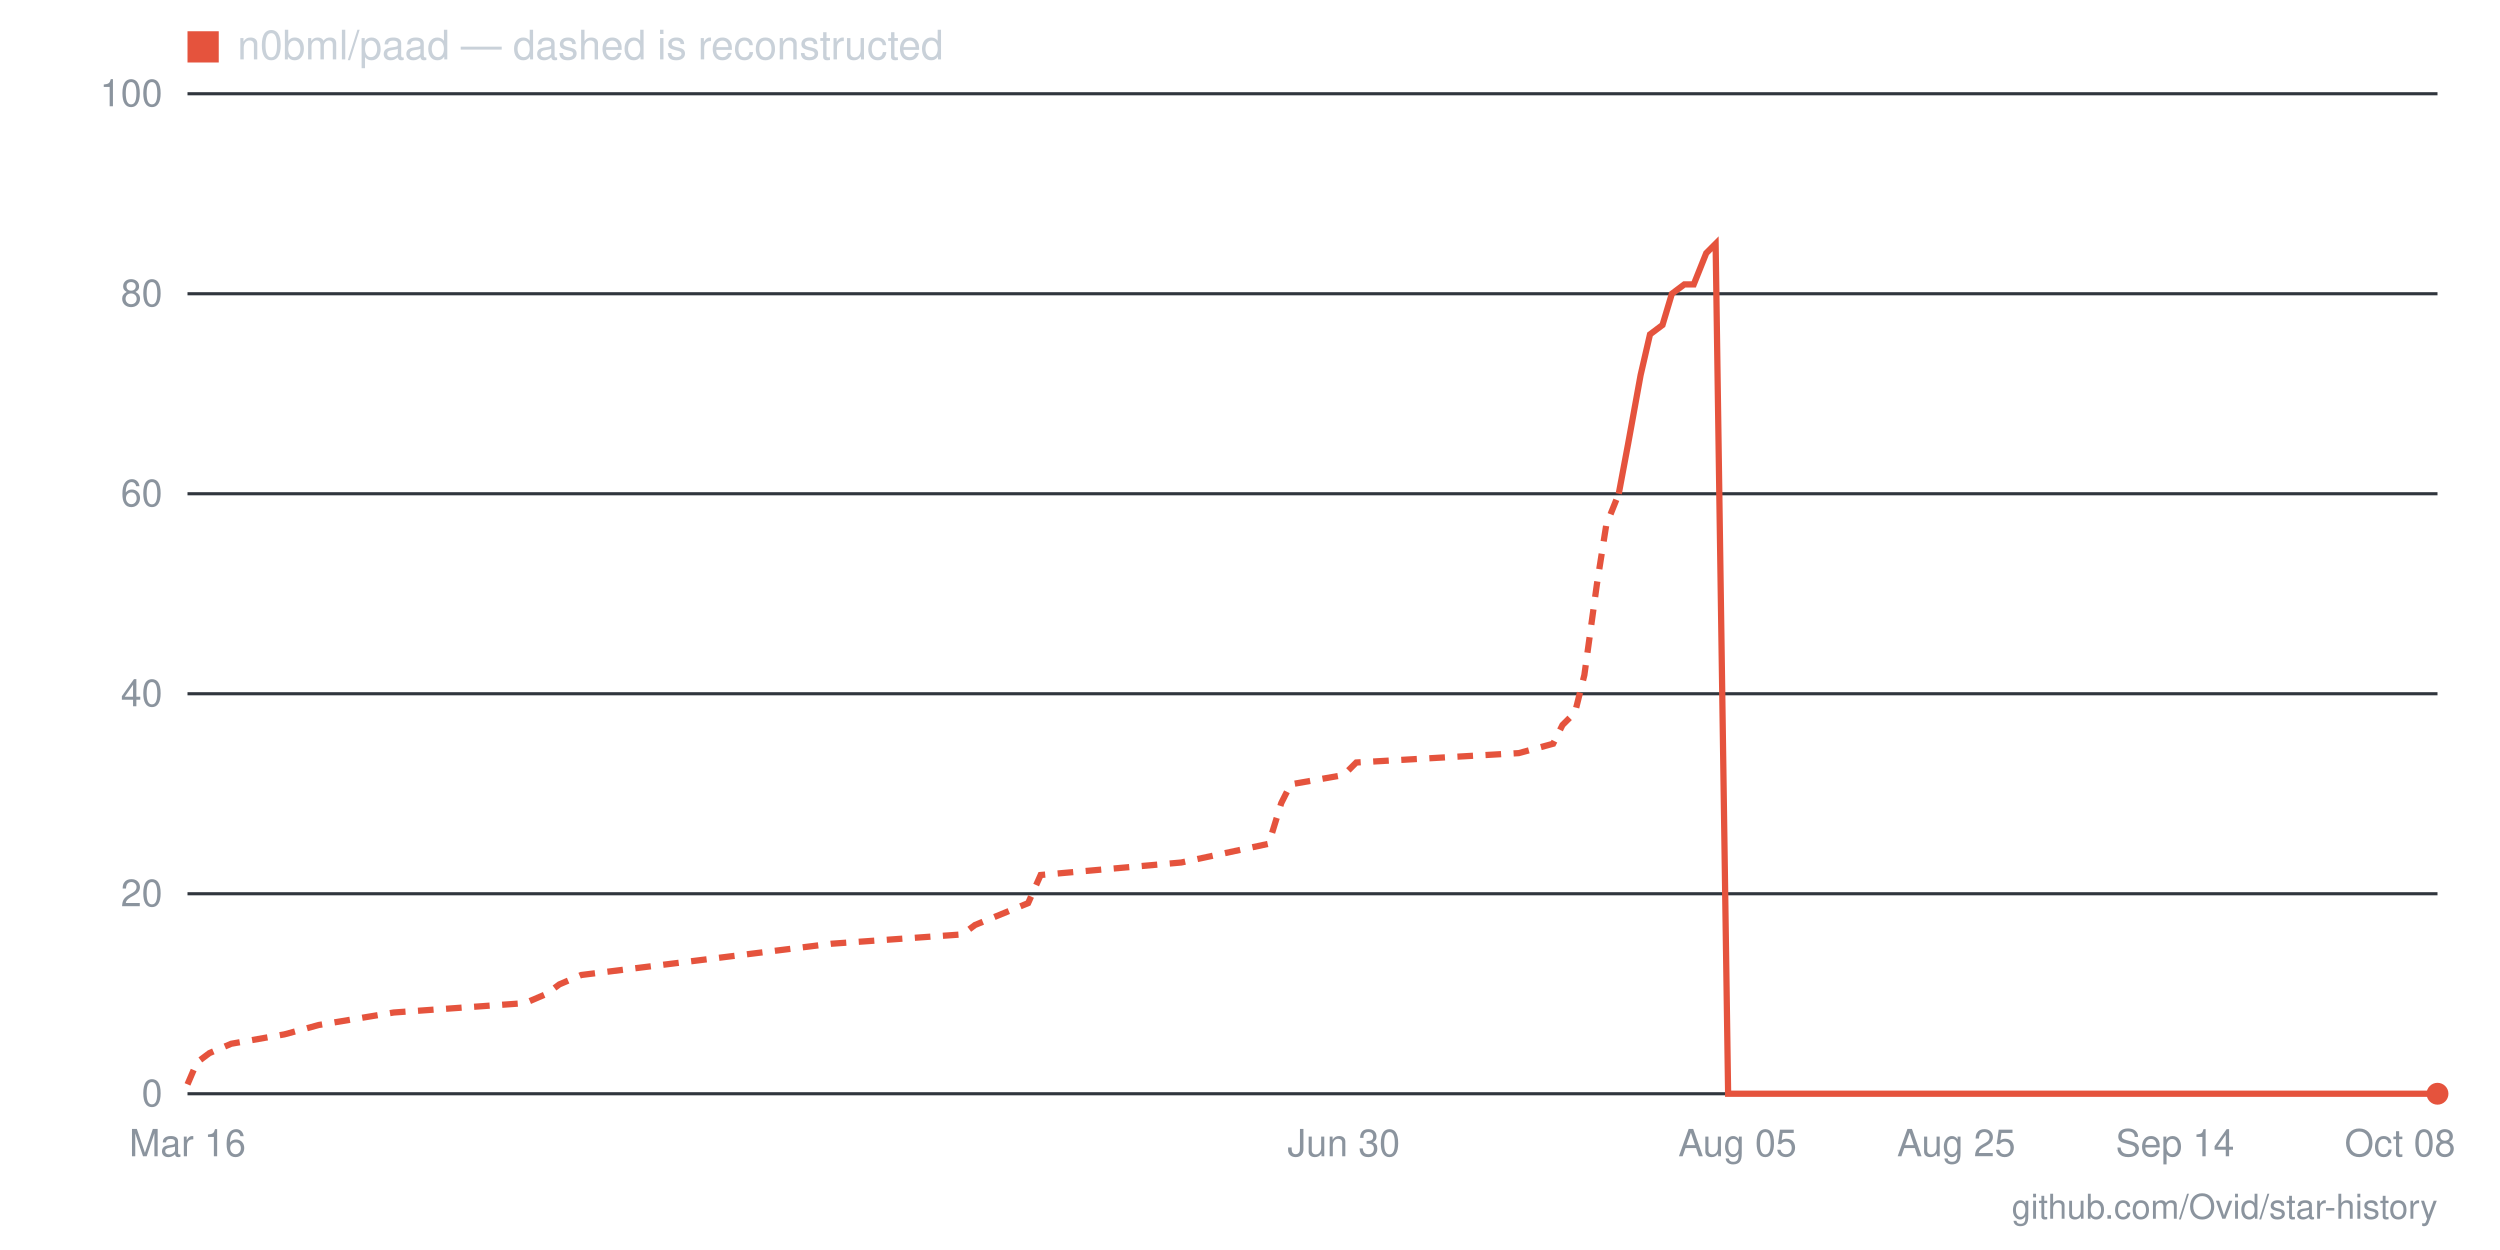
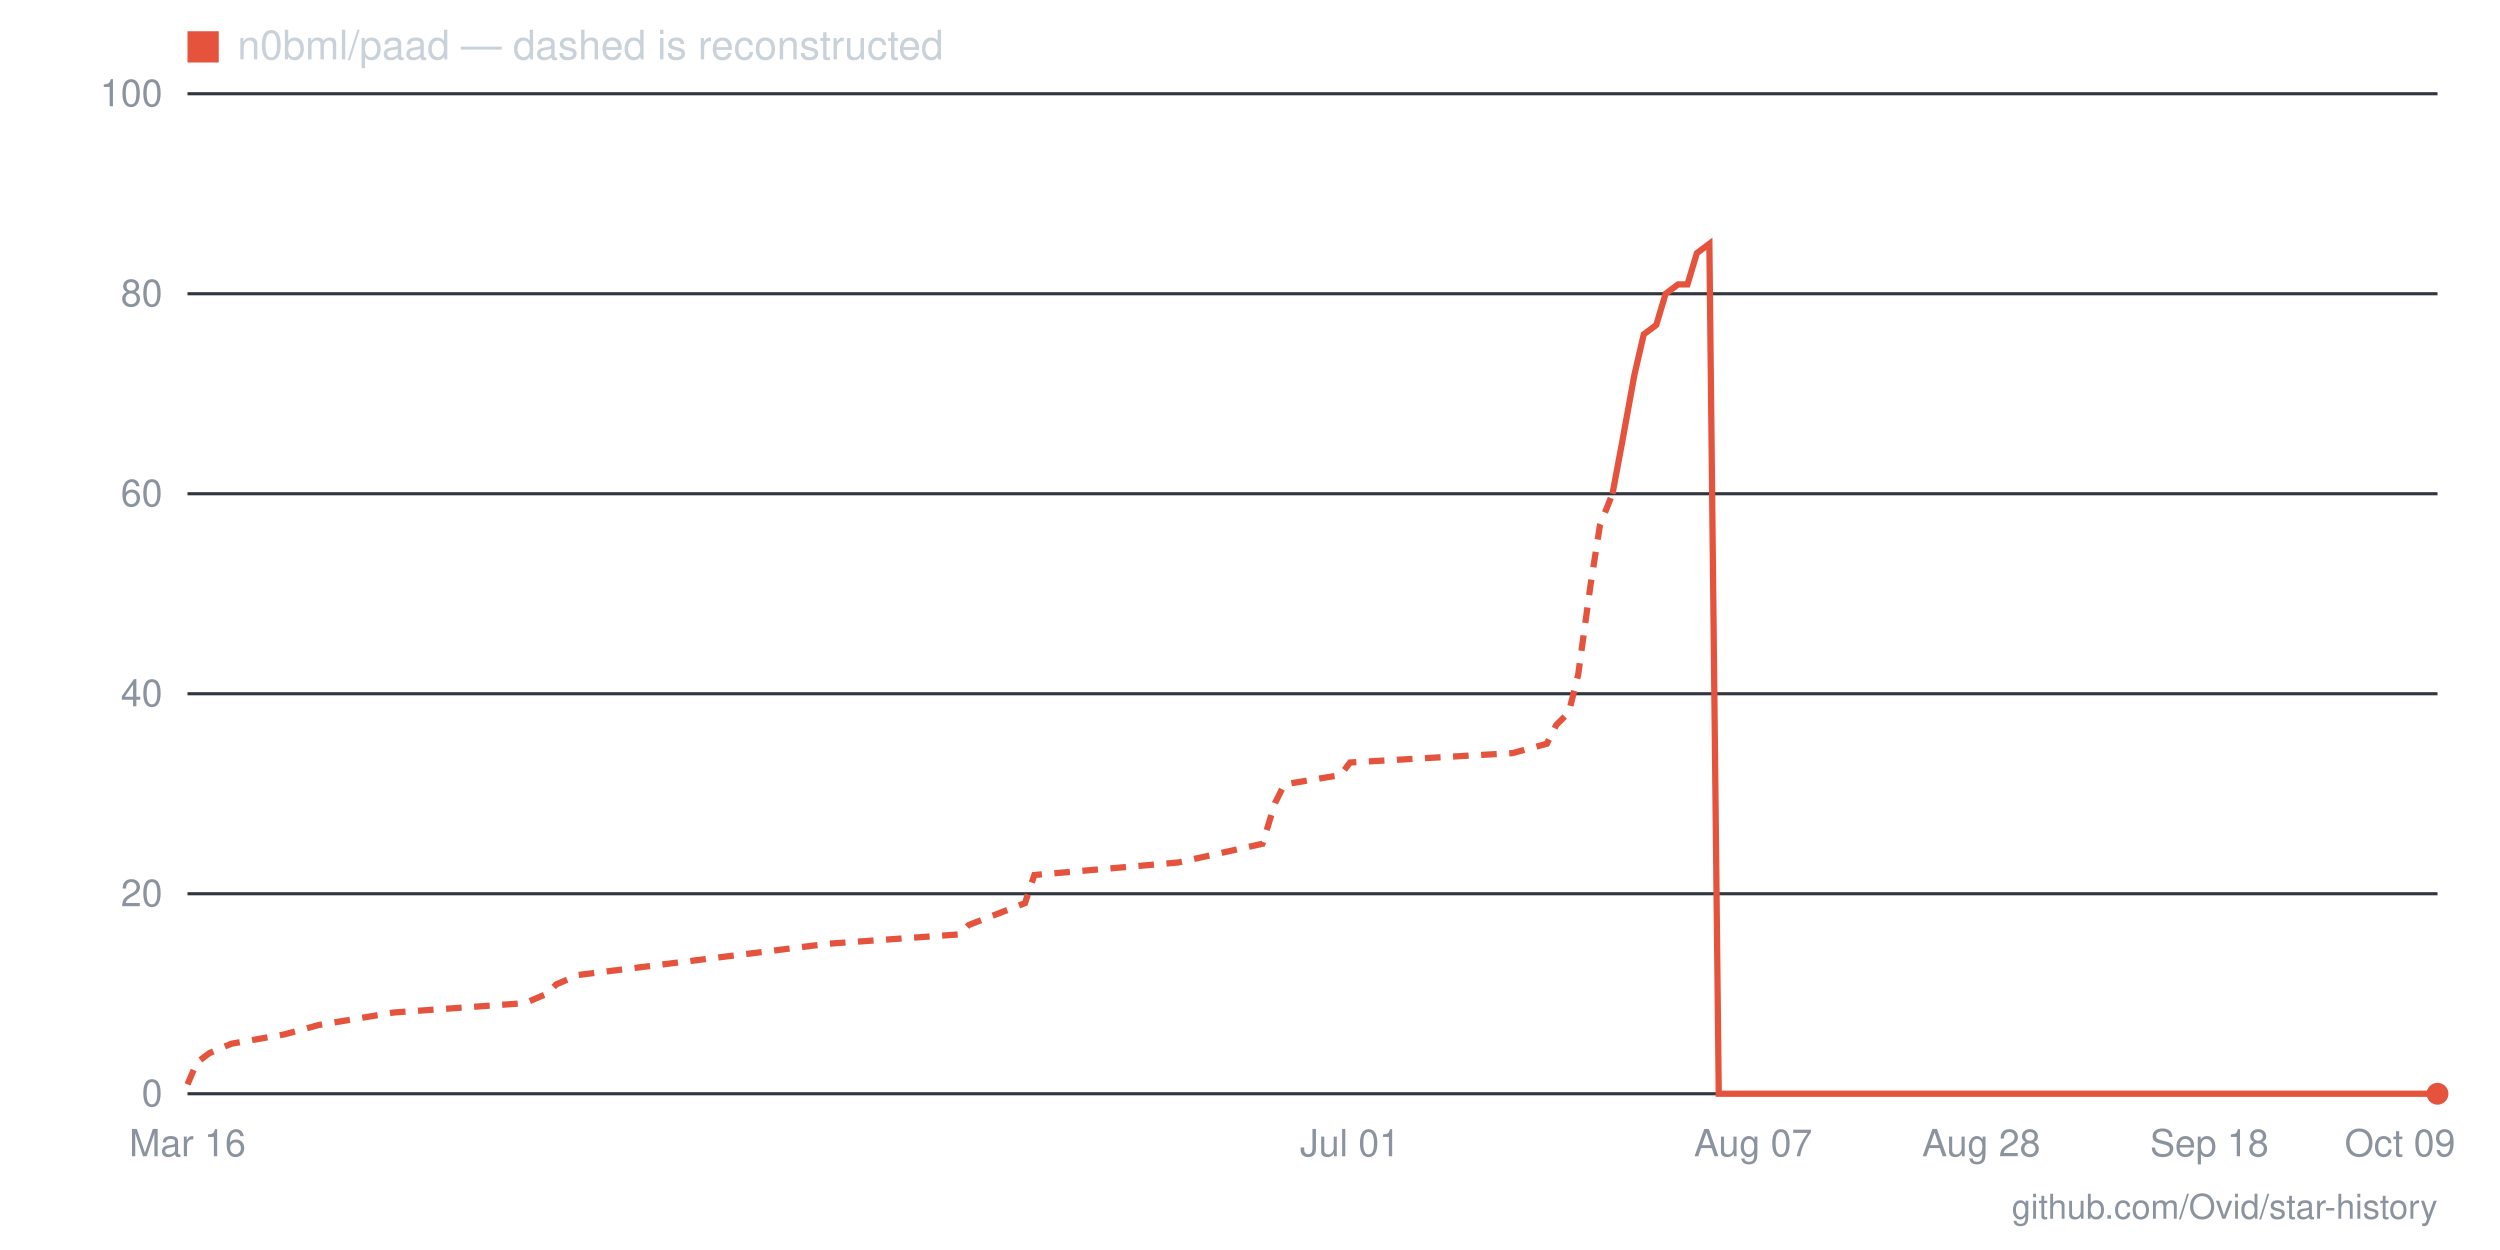
- <svg xmlns="http://www.w3.org/2000/svg" viewBox="0 0 800 400" width="800" height="400" role="img" aria-label="Star history for n0bml/paad: 0 stars as of 2026-10-08">
+ <svg xmlns="http://www.w3.org/2000/svg" viewBox="0 0 800 400" width="800" height="400" role="img" aria-label="Star history for n0bml/paad: 0 stars as of 2026-10-09">
  <line x1="60" y1="350" x2="780" y2="350" stroke="#30363d" stroke-width="1" />
  <text x="52" y="354" text-anchor="end" font-family="-apple-system,BlinkMacSystemFont,'Segoe UI',Helvetica,Arial,sans-serif" font-size="12" fill="#8b949e">0</text>
  <line x1="60" y1="286" x2="780" y2="286" stroke="#30363d" stroke-width="1" />
  <text x="52" y="290" text-anchor="end" font-family="-apple-system,BlinkMacSystemFont,'Segoe UI',Helvetica,Arial,sans-serif" font-size="12" fill="#8b949e">20</text>
  <line x1="60" y1="222" x2="780" y2="222" stroke="#30363d" stroke-width="1" />
  <text x="52" y="226" text-anchor="end" font-family="-apple-system,BlinkMacSystemFont,'Segoe UI',Helvetica,Arial,sans-serif" font-size="12" fill="#8b949e">40</text>
  <line x1="60" y1="158" x2="780" y2="158" stroke="#30363d" stroke-width="1" />
  <text x="52" y="162" text-anchor="end" font-family="-apple-system,BlinkMacSystemFont,'Segoe UI',Helvetica,Arial,sans-serif" font-size="12" fill="#8b949e">60</text>
  <line x1="60" y1="94" x2="780" y2="94" stroke="#30363d" stroke-width="1" />
  <text x="52" y="98" text-anchor="end" font-family="-apple-system,BlinkMacSystemFont,'Segoe UI',Helvetica,Arial,sans-serif" font-size="12" fill="#8b949e">80</text>
  <line x1="60" y1="30" x2="780" y2="30" stroke="#30363d" stroke-width="1" />
  <text x="52" y="34" text-anchor="end" font-family="-apple-system,BlinkMacSystemFont,'Segoe UI',Helvetica,Arial,sans-serif" font-size="12" fill="#8b949e">100</text>
-   <text x="768" y="370" text-anchor="middle" font-family="-apple-system,BlinkMacSystemFont,'Segoe UI',Helvetica,Arial,sans-serif" font-size="12" fill="#8b949e">Oct 08</text>
-   <text x="696" y="370" text-anchor="middle" font-family="-apple-system,BlinkMacSystemFont,'Segoe UI',Helvetica,Arial,sans-serif" font-size="12" fill="#8b949e">Sep 14</text>
-   <text x="626" y="370" text-anchor="middle" font-family="-apple-system,BlinkMacSystemFont,'Segoe UI',Helvetica,Arial,sans-serif" font-size="12" fill="#8b949e">Aug 25</text>
-   <text x="556" y="370" text-anchor="middle" font-family="-apple-system,BlinkMacSystemFont,'Segoe UI',Helvetica,Arial,sans-serif" font-size="12" fill="#8b949e">Aug 05</text>
-   <text x="430" y="370" text-anchor="middle" font-family="-apple-system,BlinkMacSystemFont,'Segoe UI',Helvetica,Arial,sans-serif" font-size="12" fill="#8b949e">Jun 30</text>
+   <text x="768" y="370" text-anchor="middle" font-family="-apple-system,BlinkMacSystemFont,'Segoe UI',Helvetica,Arial,sans-serif" font-size="12" fill="#8b949e">Oct 09</text>
+   <text x="707" y="370" text-anchor="middle" font-family="-apple-system,BlinkMacSystemFont,'Segoe UI',Helvetica,Arial,sans-serif" font-size="12" fill="#8b949e">Sep 18</text>
+   <text x="634" y="370" text-anchor="middle" font-family="-apple-system,BlinkMacSystemFont,'Segoe UI',Helvetica,Arial,sans-serif" font-size="12" fill="#8b949e">Aug 28</text>
+   <text x="561" y="370" text-anchor="middle" font-family="-apple-system,BlinkMacSystemFont,'Segoe UI',Helvetica,Arial,sans-serif" font-size="12" fill="#8b949e">Aug 07</text>
+   <text x="432" y="370" text-anchor="middle" font-family="-apple-system,BlinkMacSystemFont,'Segoe UI',Helvetica,Arial,sans-serif" font-size="12" fill="#8b949e">Jul 01</text>
  <text x="60" y="370" text-anchor="middle" font-family="-apple-system,BlinkMacSystemFont,'Segoe UI',Helvetica,Arial,sans-serif" font-size="12" fill="#8b949e">Mar 16</text>
-   <polyline fill="none" stroke="#e5533d" stroke-width="2" stroke-dasharray="5 4" points="60,347 63,340 67,337 74,334 91,331 102,328 126,324 168,321 175,318 179,315 186,312 266,302 308,299 312,296 329,289 333,280 378,276 406,270 410,257 413,251 430,248 434,244 486,241 497,238 500,232 504,228 507,216 511,187 514,168 518,158" />
-   <polyline fill="none" stroke="#e5533d" stroke-width="2" points="518,158 521,142 525,120 528,107 532,104 535,94 539,91 542,91 546,81 549,78 553,350 556,350 560,350 563,350 567,350 570,350 574,350 577,350 581,350 584,350 588,350 591,350 595,350 598,350 602,350 605,350 609,350 612,350 616,350 619,350 623,350 626,350 630,350 633,350 637,350 640,350 644,350 647,350 651,350 654,350 658,350 661,350 665,350 668,350 672,350 675,350 679,350 682,350 686,350 689,350 693,350 696,350 700,350 703,350 707,350 710,350 714,350 717,350 721,350 724,350 728,350 731,350 735,350 738,350 742,350 745,350 749,350 752,350 756,350 759,350 763,350 766,350 770,350 773,350 777,350 780,350" />
+   <polyline fill="none" stroke="#e5533d" stroke-width="2" stroke-dasharray="5 4" points="60,347 63,340 67,337 74,334 91,331 102,328 126,324 168,321 175,318 178,315 185,312 265,302 307,299 310,296 328,289 331,280 377,276 404,270 408,257 411,251 429,248 432,244 484,241 495,238 498,232 502,228 505,216 509,187 512,168 516,158" />
+   <polyline fill="none" stroke="#e5533d" stroke-width="2" points="516,158 519,142 523,120 526,107 530,104 533,94 537,91 540,91 543,81 547,78 550,350 554,350 557,350 561,350 564,350 568,350 571,350 575,350 578,350 582,350 585,350 589,350 592,350 596,350 599,350 603,350 606,350 610,350 613,350 617,350 620,350 623,350 627,350 630,350 634,350 637,350 641,350 644,350 648,350 651,350 655,350 658,350 662,350 665,350 669,350 672,350 676,350 679,350 683,350 686,350 690,350 693,350 697,350 700,350 703,350 707,350 710,350 714,350 717,350 721,350 724,350 728,350 731,350 735,350 738,350 742,350 745,350 749,350 752,350 756,350 759,350 763,350 766,350 770,350 773,350 777,350 780,350" />
  <circle cx="780" cy="350" r="3.5" fill="#e5533d" />
  <rect x="60" y="10" width="10" height="10" fill="#e5533d" />
  <text x="76" y="19" font-family="-apple-system,BlinkMacSystemFont,'Segoe UI',Helvetica,Arial,sans-serif" font-size="13" fill="#c9d1d9">n0bml/paad — dashed is reconstructed</text>
  <text x="780" y="390" text-anchor="end" font-family="-apple-system,BlinkMacSystemFont,'Segoe UI',Helvetica,Arial,sans-serif" font-size="11" fill="#8b949e">github.com/Ovid/star-history</text>
</svg>
